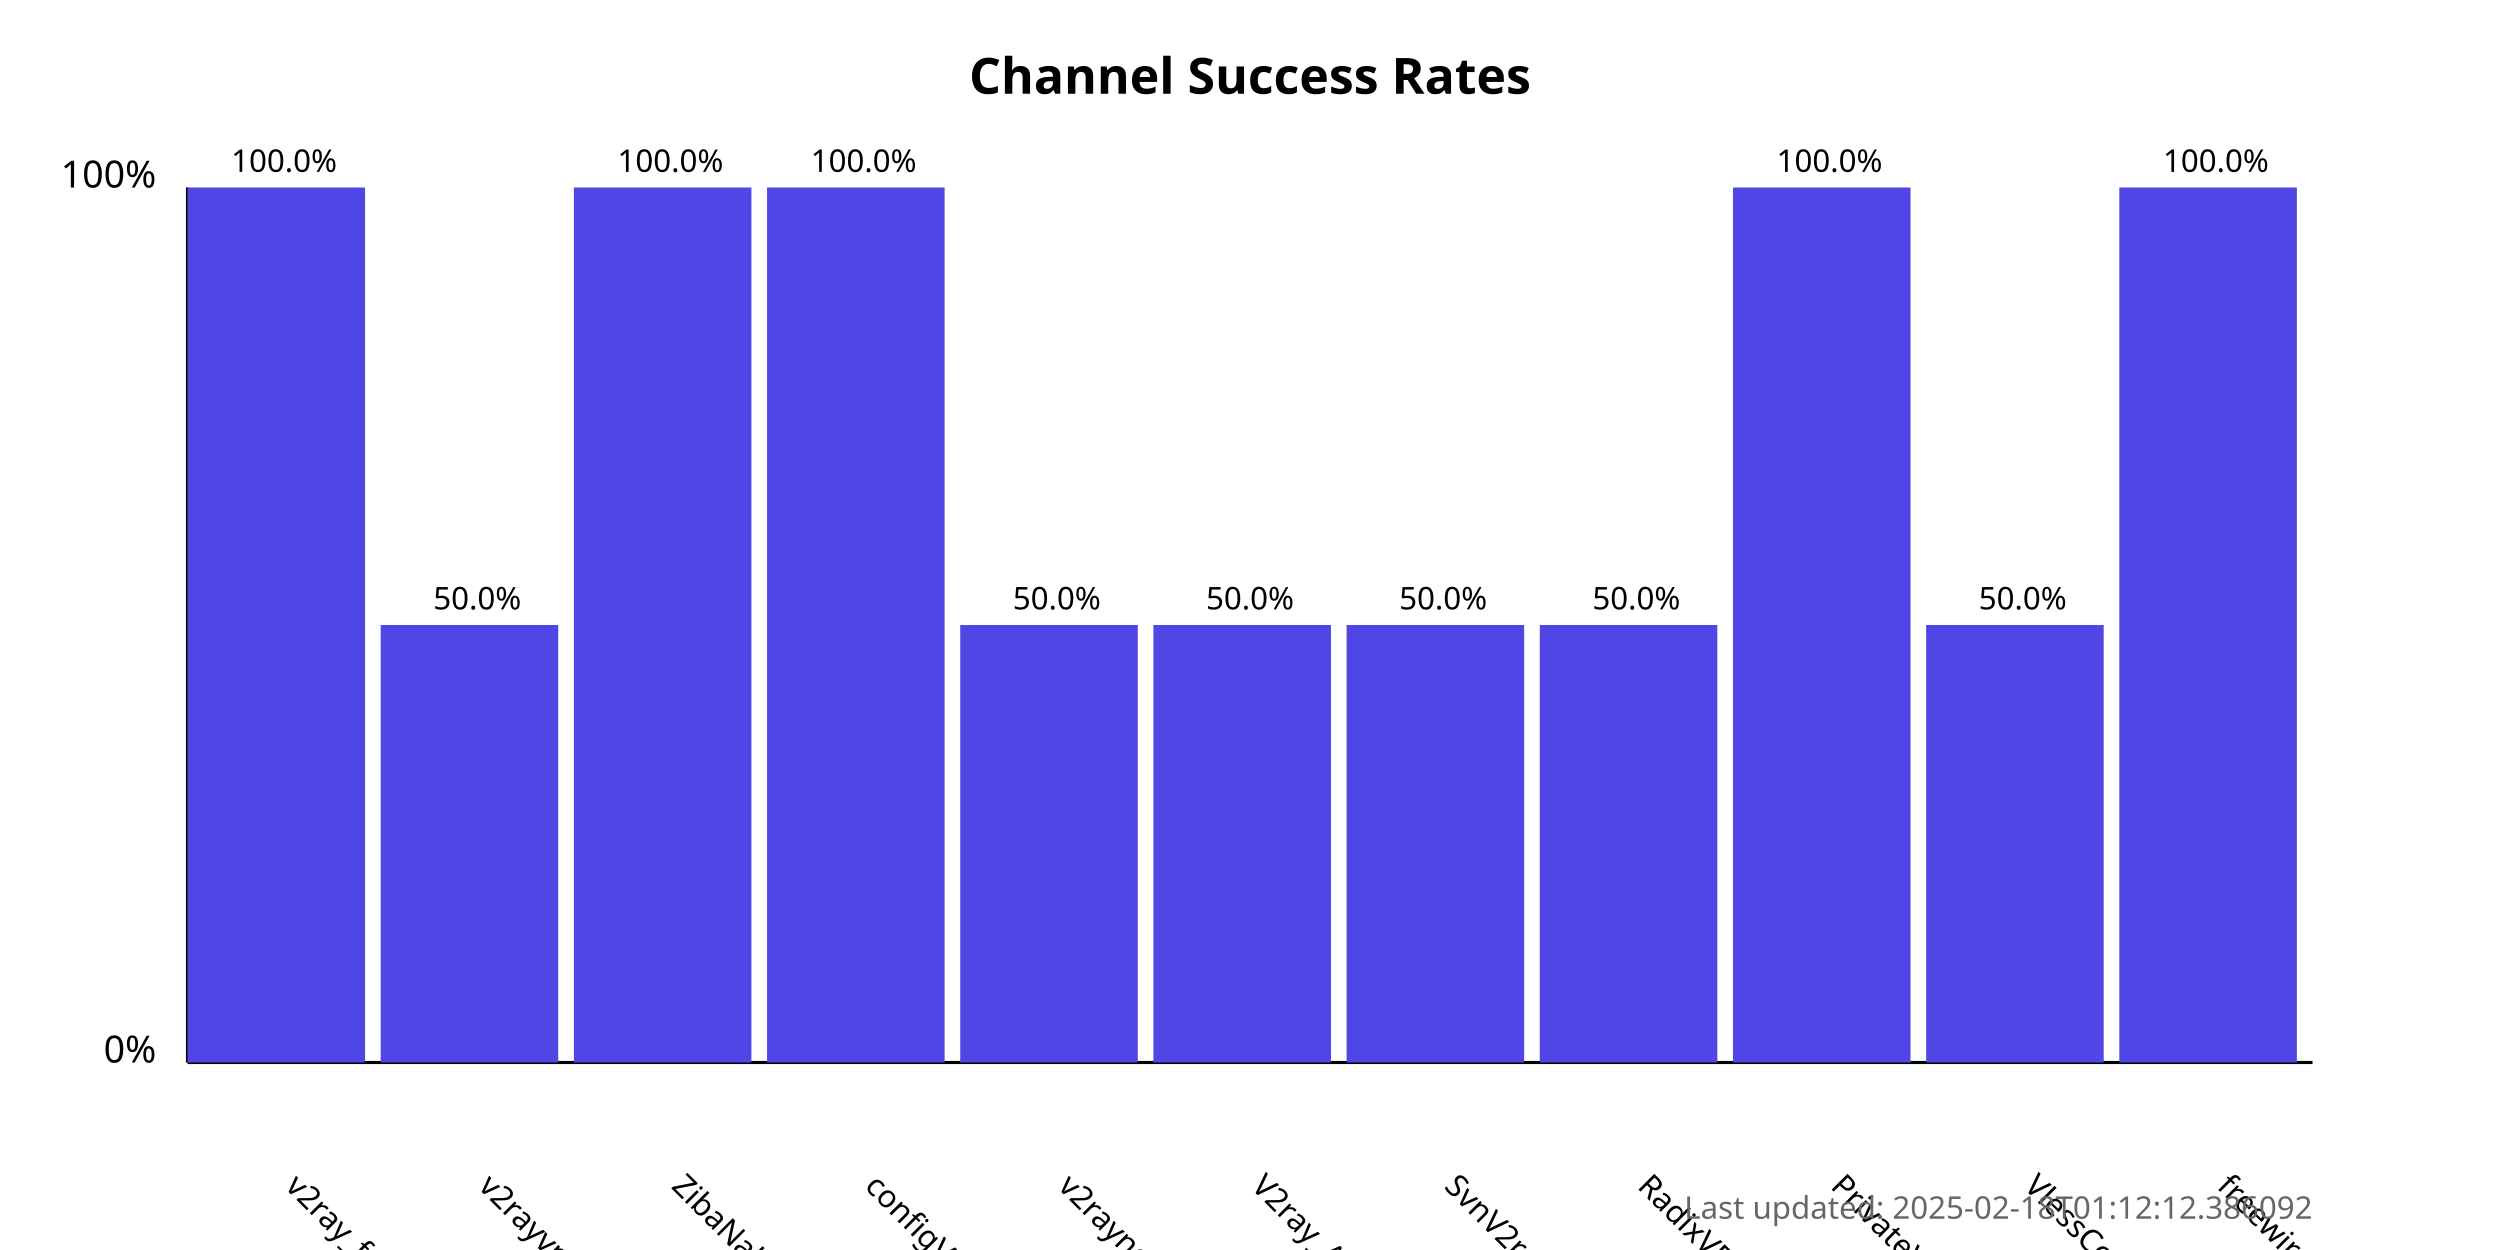
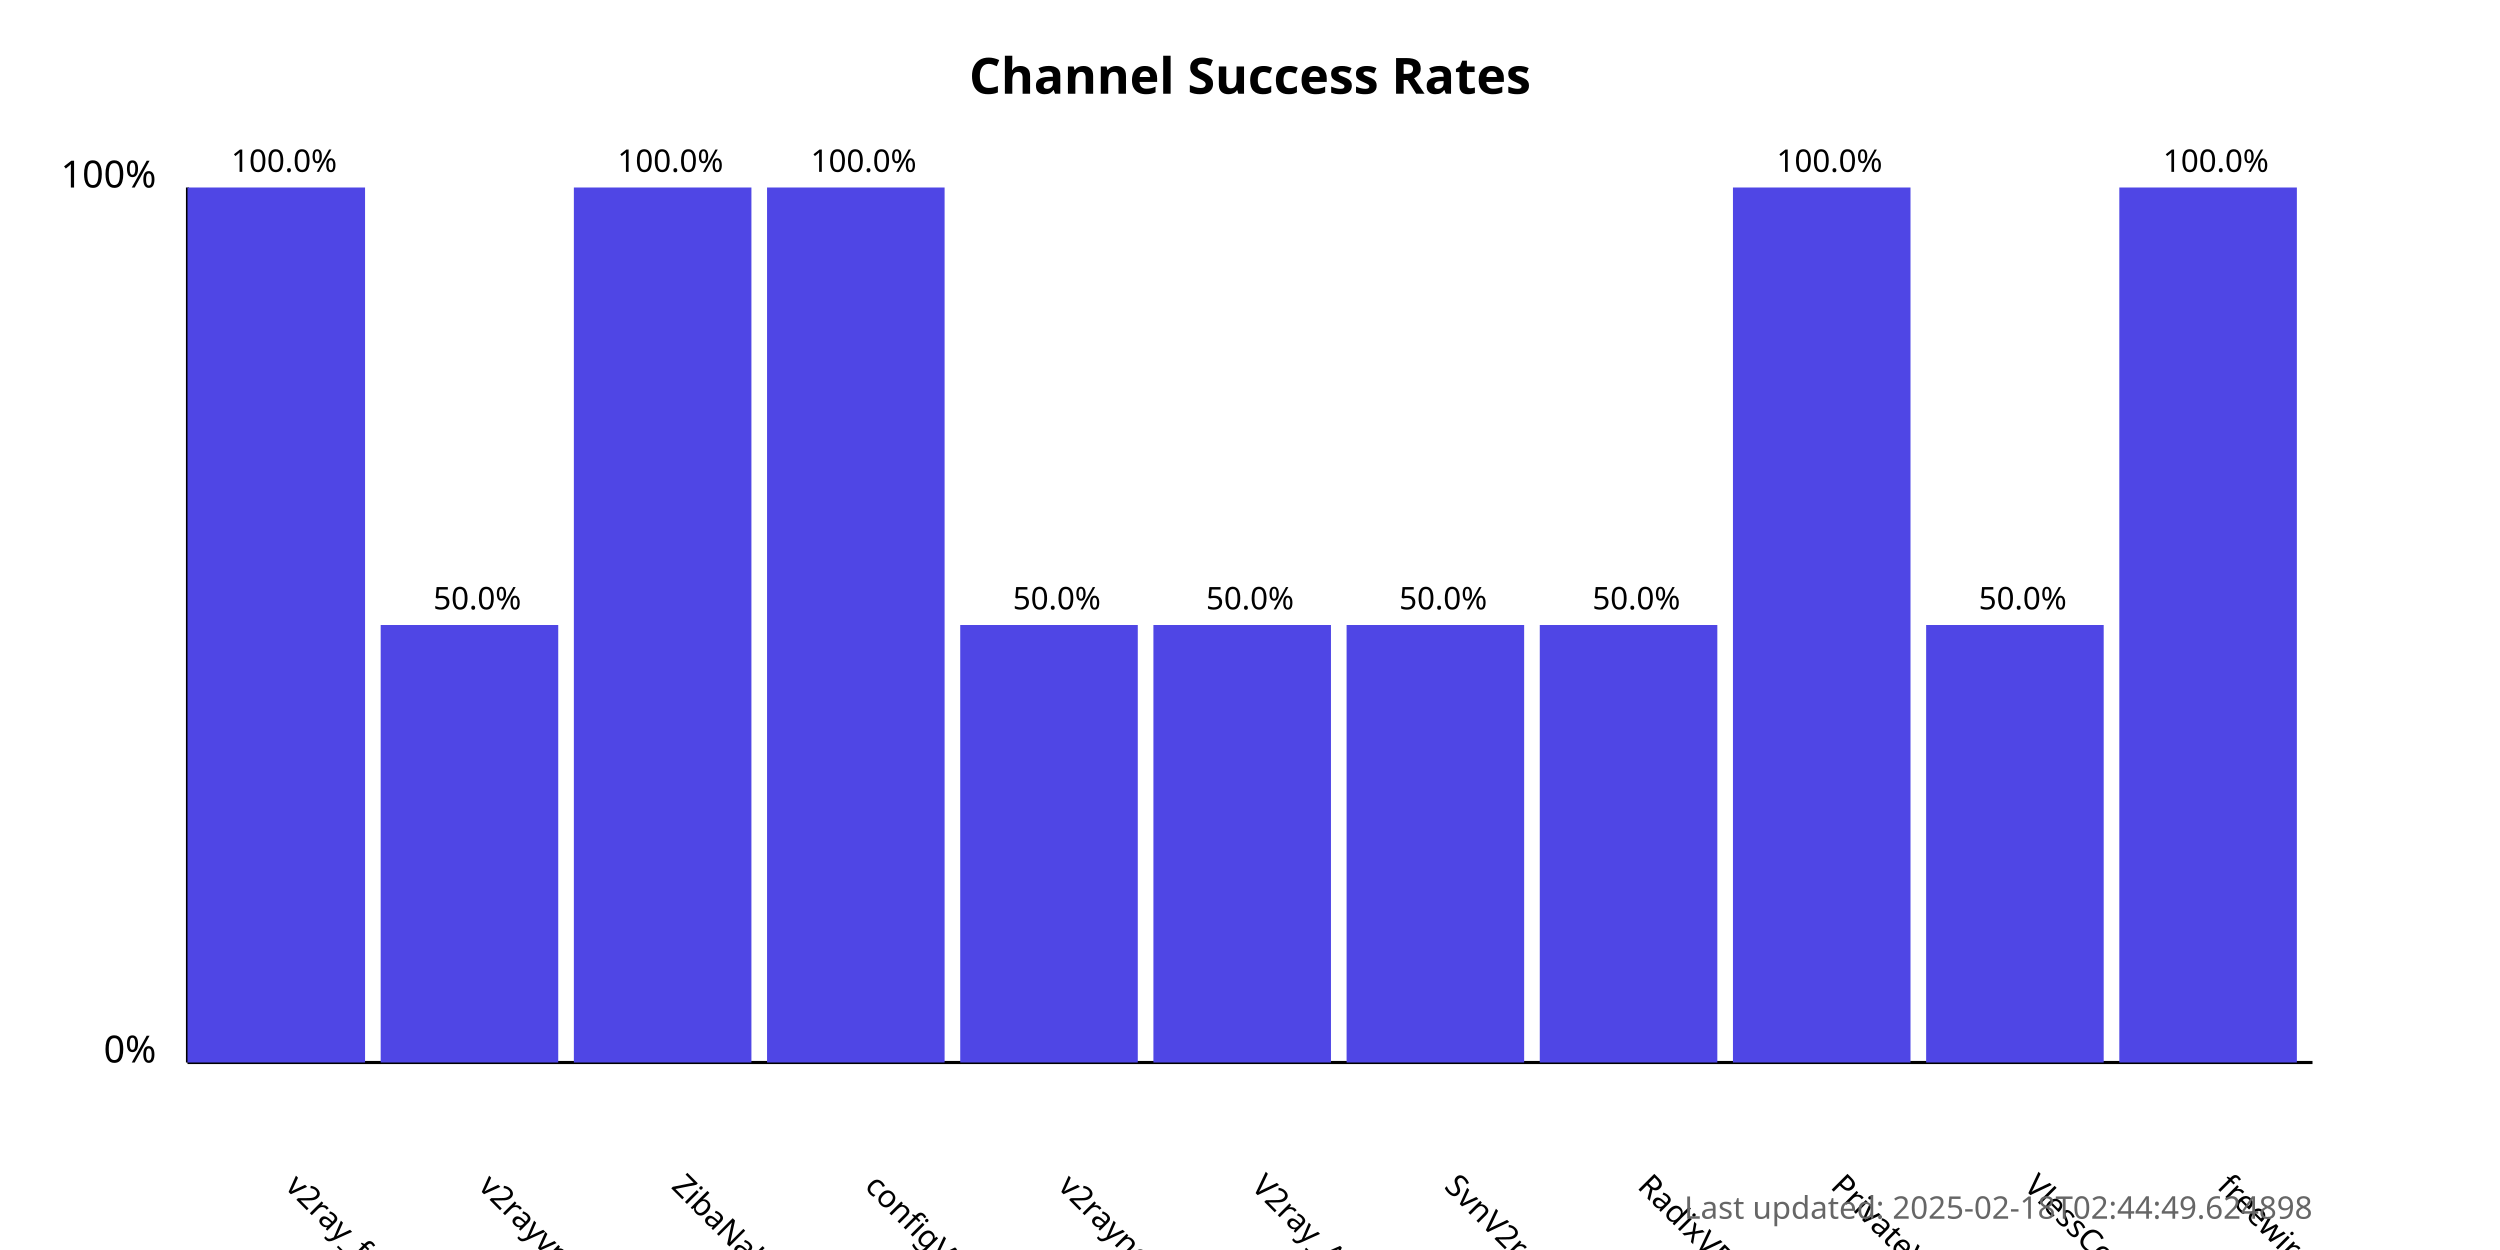
<svg xmlns="http://www.w3.org/2000/svg" width="800" height="400">
  <style>
            .chart-title { font: bold 16px sans-serif; }
            .axis-label { font: 12px sans-serif; }
            .tick-label { font: 10px sans-serif; }
            .bar { fill: #4f46e5; }
            .bar:hover { fill: #6366f1; }
            .timestamp { font: 10px sans-serif; fill: #666; }
        </style>
  <text x="400.0" y="30" text-anchor="middle" class="chart-title">
            Channel Success Rates
        </text>
  <line x1="60" y1="340" x2="60" y2="60" stroke="black" stroke-width="1" />
  <line x1="60" y1="340" x2="740" y2="340" stroke="black" stroke-width="1" />
  <text x="50" y="340" text-anchor="end" class="axis-label">0%</text>
  <text x="50" y="60" text-anchor="end" class="axis-label">100%</text>
  <g>
    <rect x="60" y="60.0" width="56.818" height="280.0" class="bar" />
    <text x="90.909" y="380" transform="rotate(45, 90.90909, 380)" text-anchor="start" class="tick-label">
                v2ray_free_conf
            </text>
    <text x="90.909" y="55.0" text-anchor="middle" class="tick-label">
                100.0%
            </text>
  </g>
  <g>
    <rect x="121.818" y="200.0" width="56.818" height="140.0" class="bar" />
    <text x="152.727" y="380" transform="rotate(45, 152.7273, 380)" text-anchor="start" class="tick-label">
                v2rayvpno
            </text>
    <text x="152.727" y="195.0" text-anchor="middle" class="tick-label">
                50.0%
            </text>
  </g>
  <g>
    <rect x="183.636" y="60.0" width="56.818" height="280.0" class="bar" />
    <text x="214.545" y="380" transform="rotate(45, 214.5455, 380)" text-anchor="start" class="tick-label">
                ZibaNabz
            </text>
    <text x="214.545" y="55.0" text-anchor="middle" class="tick-label">
                100.0%
            </text>
  </g>
  <g>
    <rect x="245.455" y="60.0" width="56.818" height="280.0" class="bar" />
    <text x="276.364" y="380" transform="rotate(45, 276.3636, 380)" text-anchor="start" class="tick-label">
                configV2rayForFree
            </text>
    <text x="276.364" y="55.0" text-anchor="middle" class="tick-label">
                100.0%
            </text>
  </g>
  <g>
    <rect x="307.273" y="200.0" width="56.818" height="140.0" class="bar" />
    <text x="338.182" y="380" transform="rotate(45, 338.1818, 380)" text-anchor="start" class="tick-label">
                v2rayngvpn
            </text>
    <text x="338.182" y="195.0" text-anchor="middle" class="tick-label">
                50.0%
            </text>
  </g>
  <g>
    <rect x="369.091" y="200.0" width="56.818" height="140.0" class="bar" />
    <text x="400.0" y="380" transform="rotate(45, 400.0, 380)" text-anchor="start" class="tick-label">
                V2ray_Alpha
            </text>
    <text x="400.0" y="195.0" text-anchor="middle" class="tick-label">
                50.0%
            </text>
  </g>
  <g>
    <rect x="430.909" y="200.0" width="56.818" height="140.0" class="bar" />
    <text x="461.818" y="380" transform="rotate(45, 461.8182, 380)" text-anchor="start" class="tick-label">
                SvnV2ray
            </text>
    <text x="461.818" y="195.0" text-anchor="middle" class="tick-label">
                50.0%
            </text>
  </g>
  <g>
    <rect x="492.727" y="200.0" width="56.818" height="140.0" class="bar" />
    <text x="523.636" y="380" transform="rotate(45, 523.6364, 380)" text-anchor="start" class="tick-label">
                RadixVPN
            </text>
    <text x="523.636" y="195.0" text-anchor="middle" class="tick-label">
                50.0%
            </text>
  </g>
  <g>
    <rect x="554.545" y="60.0" width="56.818" height="280.0" class="bar" />
    <text x="585.455" y="380" transform="rotate(45, 585.4545, 380)" text-anchor="start" class="tick-label">
                PrivateVPNs
            </text>
    <text x="585.455" y="55.0" text-anchor="middle" class="tick-label">
                100.0%
            </text>
  </g>
  <g>
    <rect x="616.364" y="200.0" width="56.818" height="140.0" class="bar" />
    <text x="647.273" y="380" transform="rotate(45, 647.2727, 380)" text-anchor="start" class="tick-label">
                VlessConfig
            </text>
    <text x="647.273" y="195.0" text-anchor="middle" class="tick-label">
                50.0%
            </text>
  </g>
  <g>
    <rect x="678.182" y="60.0" width="56.818" height="280.0" class="bar" />
    <text x="709.091" y="380" transform="rotate(45, 709.0909, 380)" text-anchor="start" class="tick-label">
                freewireguard
            </text>
    <text x="709.091" y="55.0" text-anchor="middle" class="tick-label">
                100.0%
            </text>
  </g>
  <text x="740" y="390" text-anchor="end" class="timestamp">
-             Last updated: 2025-02-18T01:12:12.386092
+             Last updated: 2025-02-18T02:44:49.624898
        </text>
</svg>
